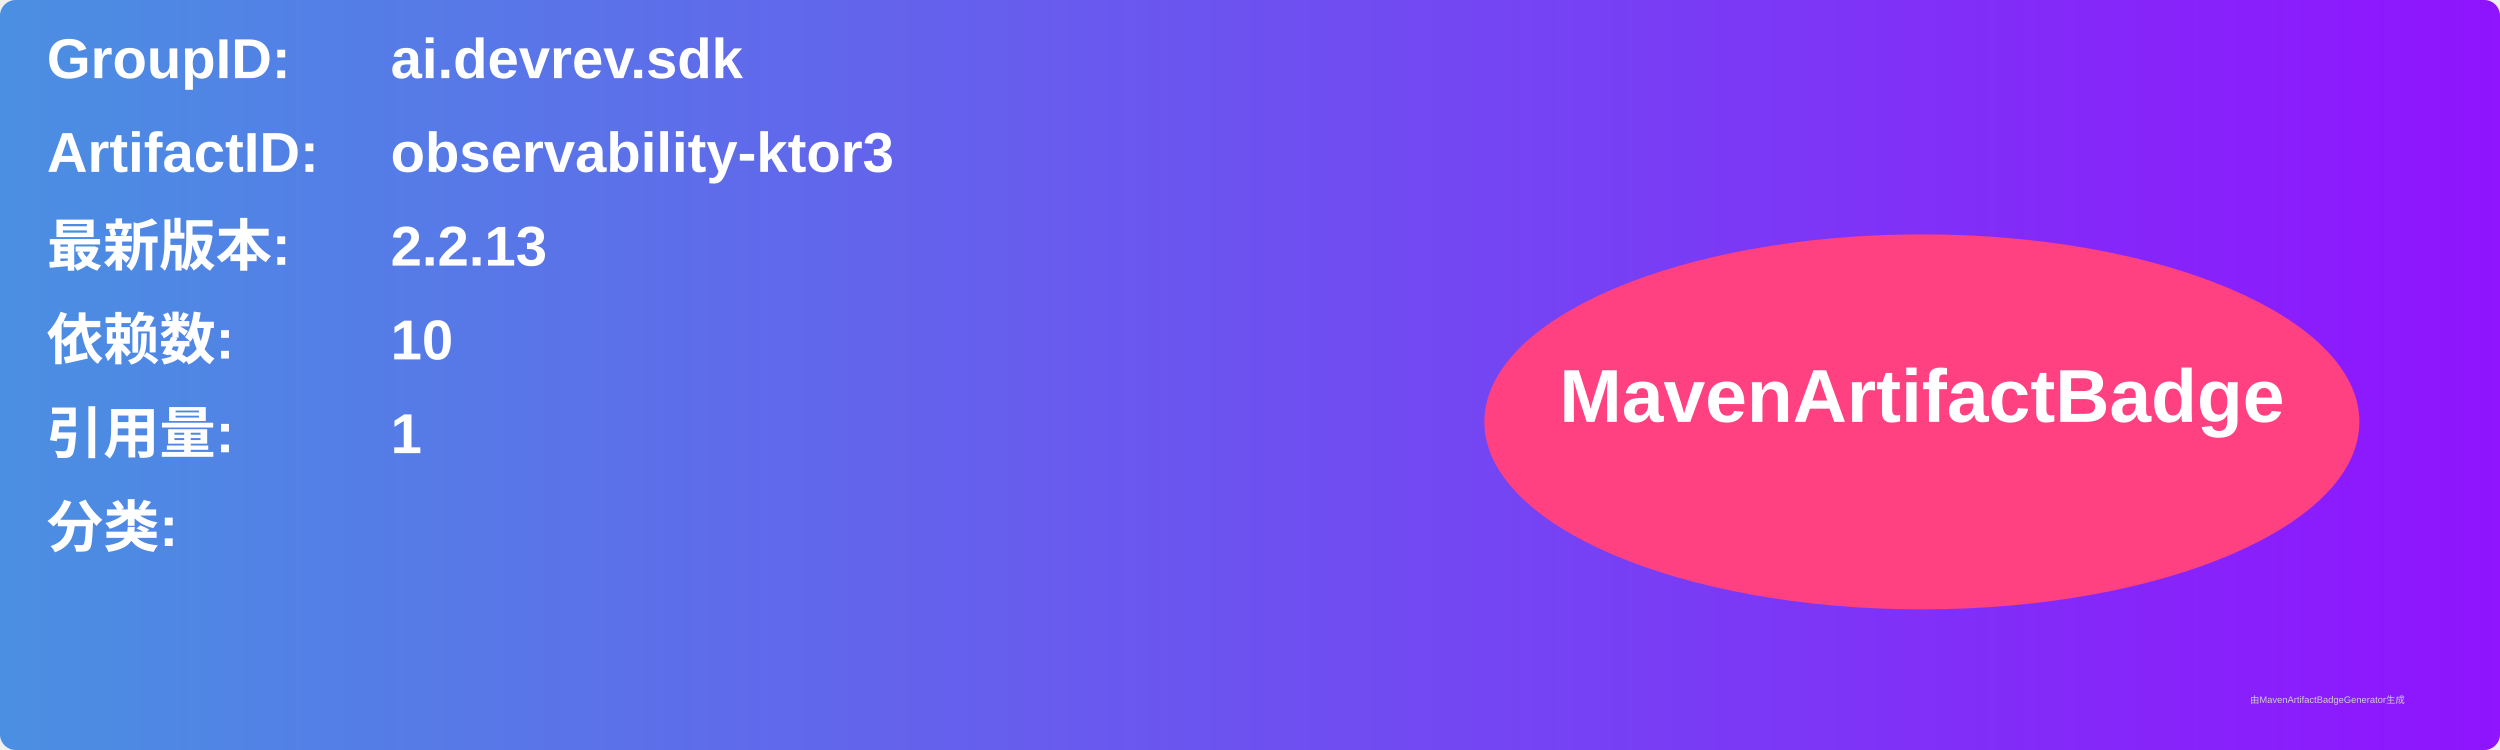
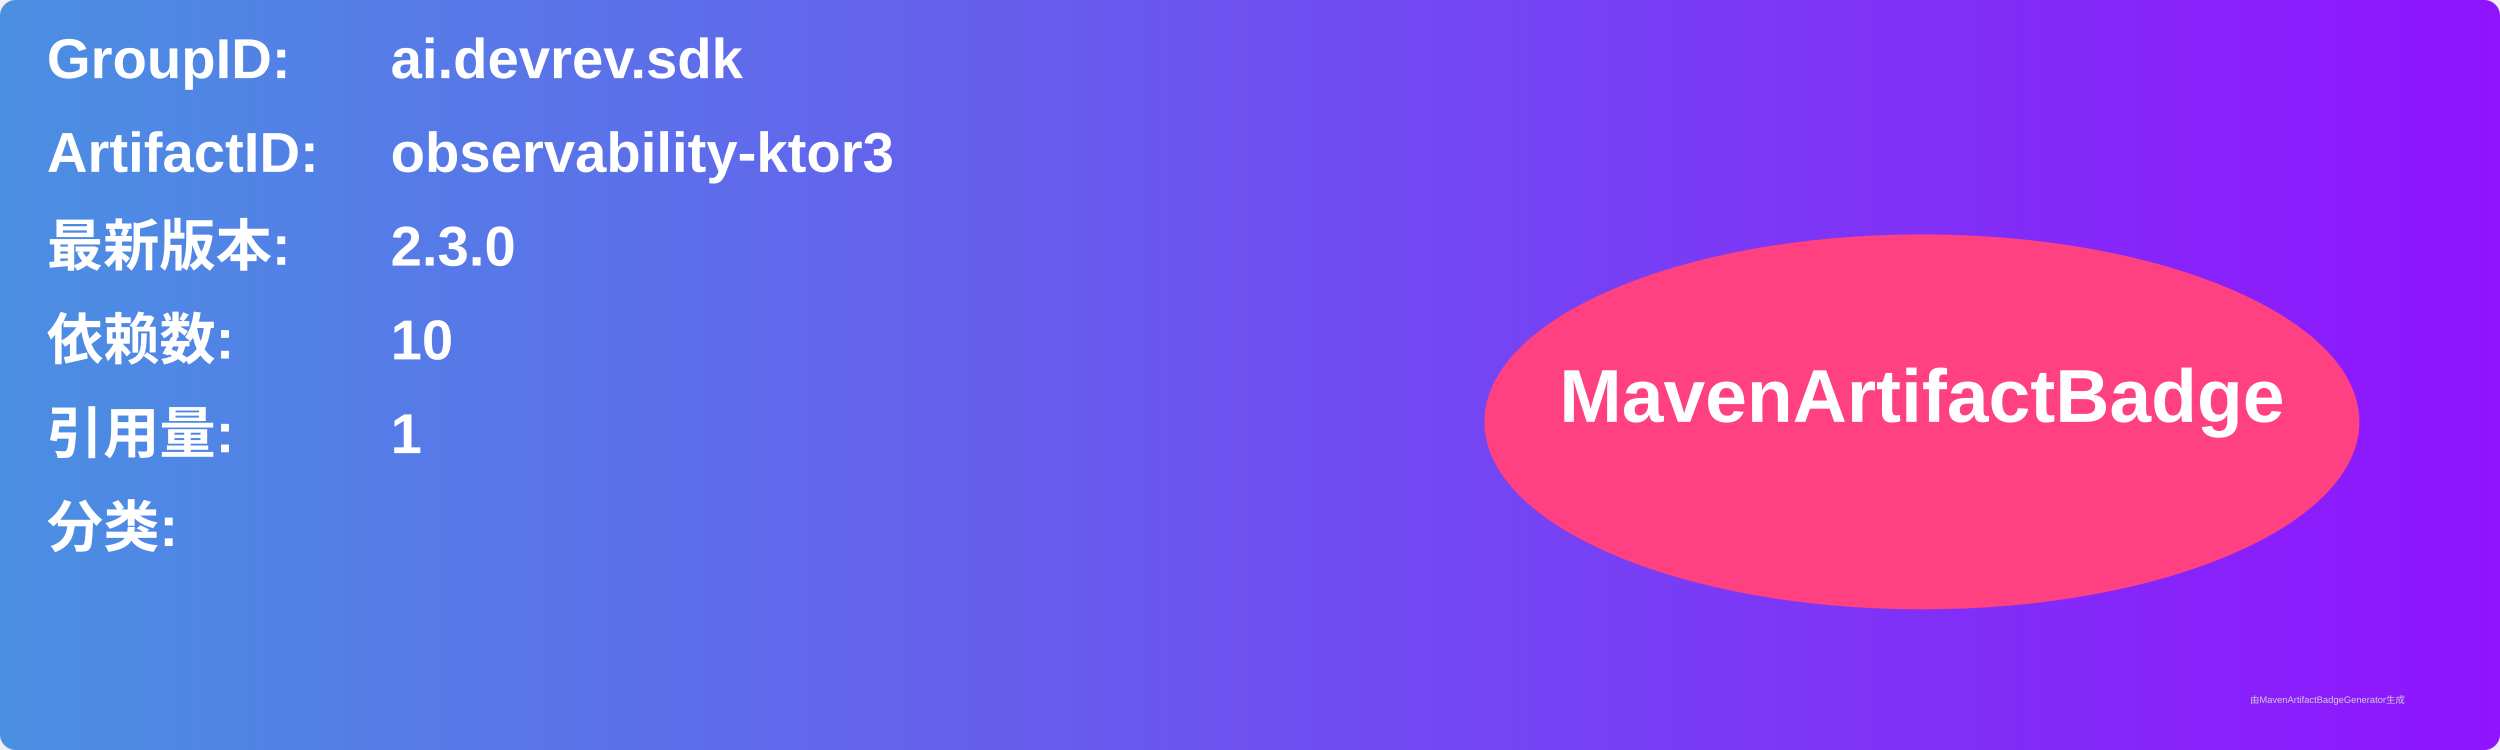
<svg xmlns="http://www.w3.org/2000/svg" width="800" height="240" viewBox="0 0 800 240">
  <linearGradient id="grad" x1="0%" y1="0%" x2="100%" y2="0%">
    <stop offset="0%" stop-color="#4a90e2" />
    <stop offset="100%" stop-color="#9013fe" />
  </linearGradient>
  <rect width="100%" height="100%" rx="5" ry="5" fill="url(#grad)" />
  <g transform="translate(15, 15)">
    <text x="0" y="10" font-family="Arial" font-size="18" fill="white" font-weight="bold" width="260">GroupID:</text>
    <text x="110" y="10" font-family="Arial" font-size="18" fill="white" font-weight="bold" width="460">ai.devrev.sdk</text>
    <text x="0" y="40" font-family="Arial" font-size="18" fill="white" font-weight="bold" width="260">ArtifactID:</text>
    <text x="110" y="40" font-family="Arial" font-size="18" fill="white" font-weight="bold" width="460">observability-ktor3</text>
    <text x="0" y="70" font-family="Arial" font-size="18" fill="white" font-weight="bold">最新版本:</text>
    <text x="110" y="70" font-family="Arial" font-size="18" fill="white" font-weight="bold">
-       <tspan font-weight="bold">2.2.13</tspan>
+       <tspan font-weight="bold">2.3.0</tspan>
    </text>
    <text x="0" y="100" font-family="Arial" font-size="18" fill="white" font-weight="bold">依赖数: </text>
    <text x="110" y="100" font-family="Arial" font-size="18" fill="white">
      <tspan font-weight="bold">10</tspan>
    </text>
    <text x="0" y="130" font-family="Arial" font-size="18" fill="white" font-weight="bold">引用量: </text>
    <text x="110" y="130" font-family="Arial" font-size="18" fill="white">
      <tspan font-weight="bold">1</tspan>
    </text>
    <text x="0" y="160" font-family="Arial" font-size="18" fill="white" font-weight="bold">分类:</text>
    <text x="10" y="190" font-family="Arial" font-size="10" fill="white">
      <tspan font-weight="bold" />
    </text>
    <ellipse cx="600" cy="120" rx="140" ry="60" fill="#ff4081" />
    <text x="600" y="120" text-anchor="middle" font-family="Arial" font-size="24" fill="white" font-weight="bold">MavenArtifactBadge</text>
  </g>
  <text x="720" y="225" font-family="Arial" font-size="3" fill="#d0d0d0">由MavenArtifactBadgeGenerator生成</text>
</svg>
